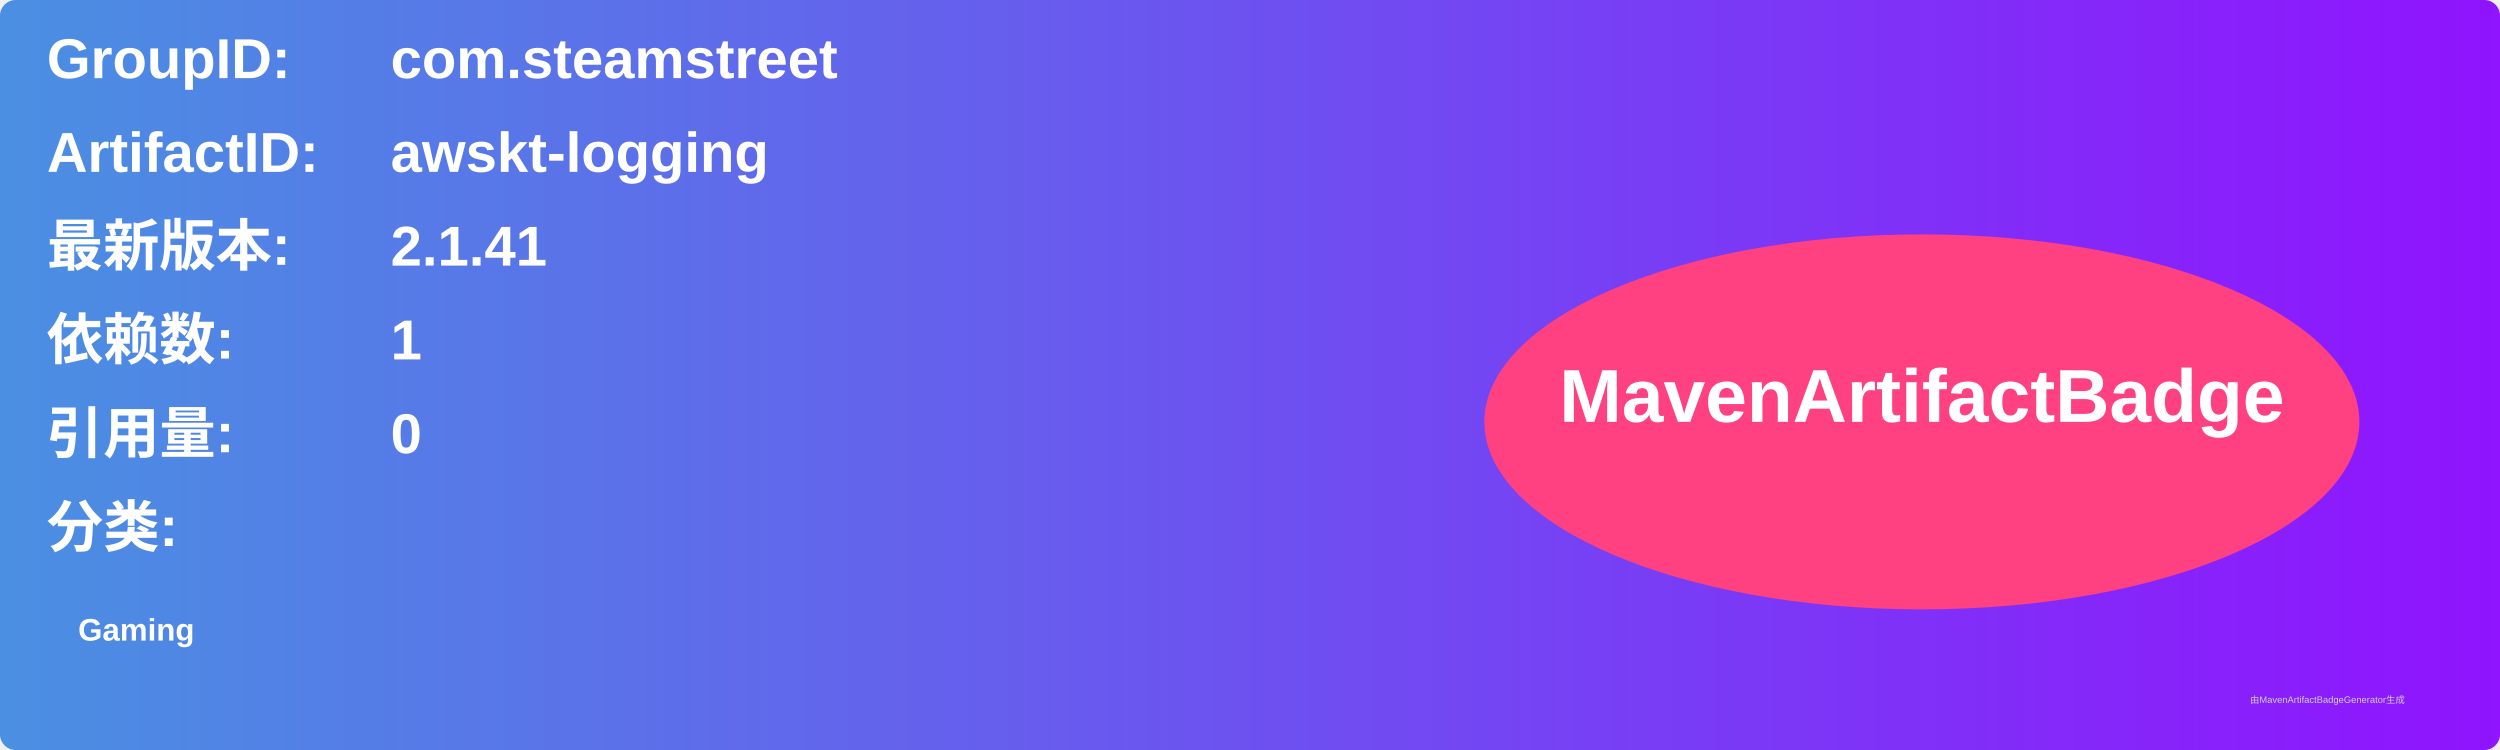
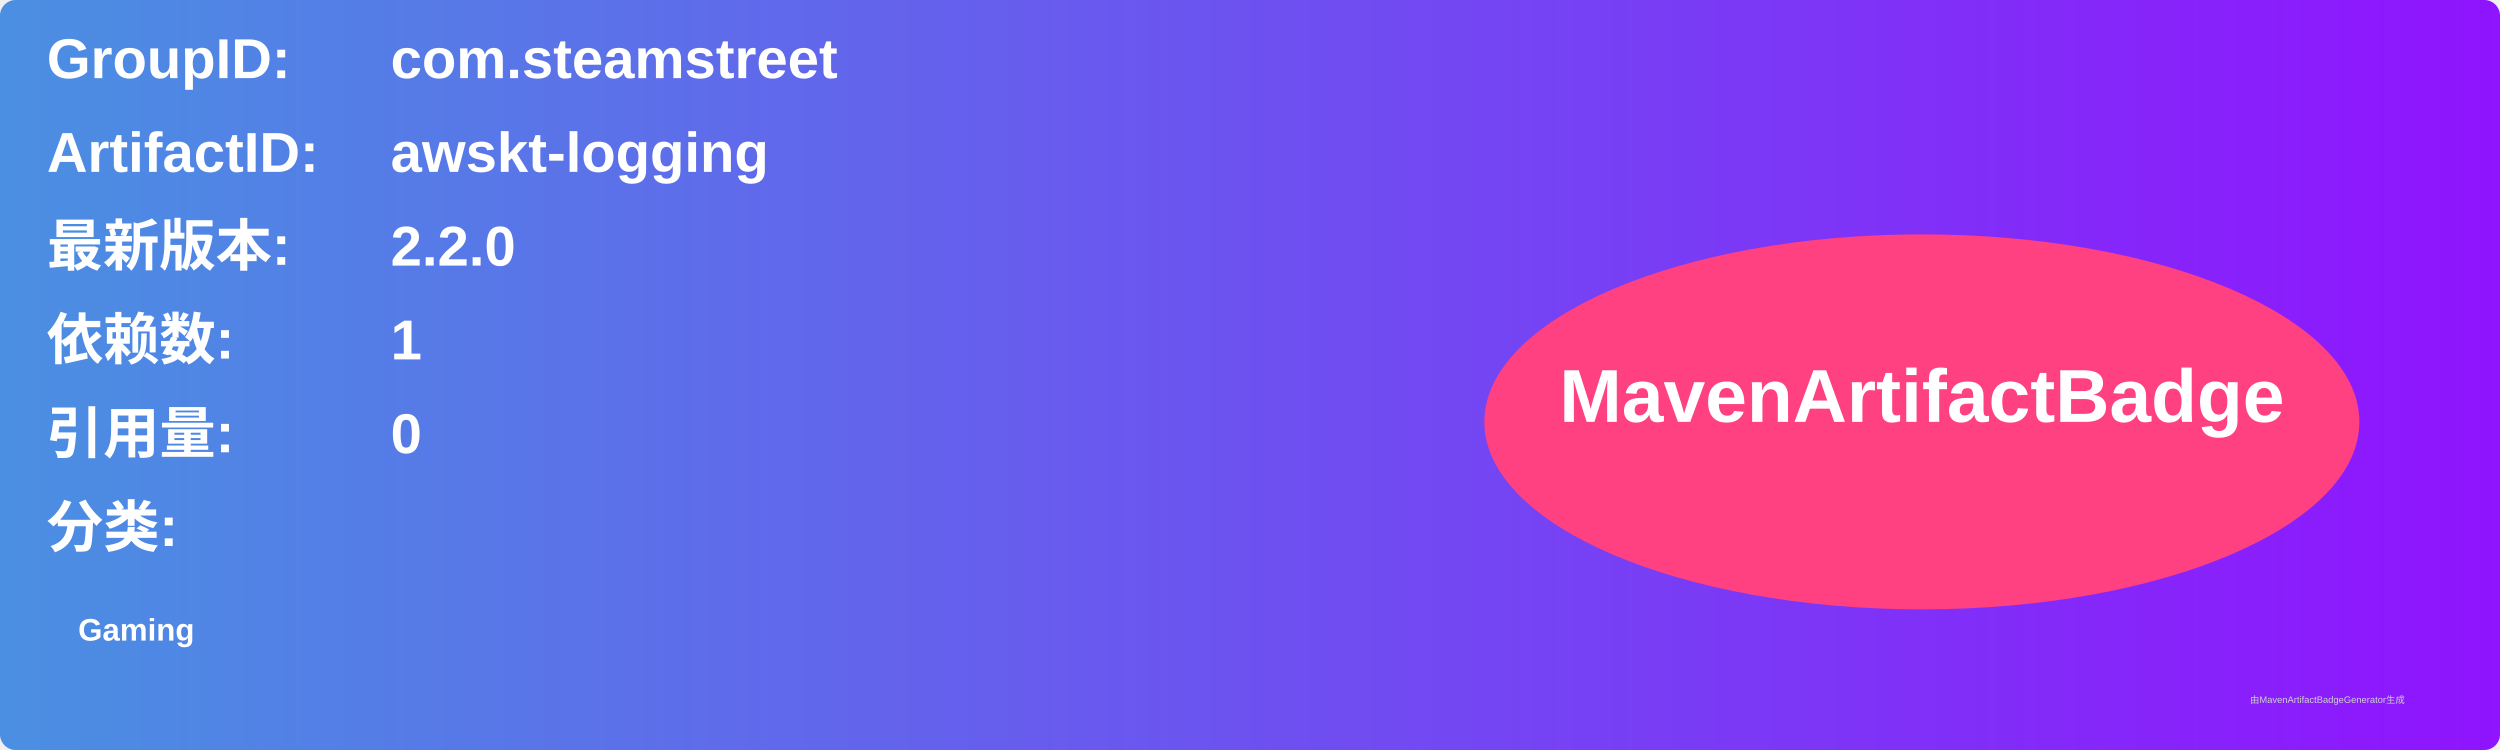
<svg xmlns="http://www.w3.org/2000/svg" width="800" height="240" viewBox="0 0 800 240">
  <linearGradient id="grad" x1="0%" y1="0%" x2="100%" y2="0%">
    <stop offset="0%" stop-color="#4a90e2" />
    <stop offset="100%" stop-color="#9013fe" />
  </linearGradient>
  <rect width="100%" height="100%" rx="5" ry="5" fill="url(#grad)" />
  <g transform="translate(15, 15)">
    <text x="0" y="10" font-family="Arial" font-size="18" fill="white" font-weight="bold" width="260">GroupID:</text>
    <text x="110" y="10" font-family="Arial" font-size="18" fill="white" font-weight="bold" width="460">com.steamstreet</text>
    <text x="0" y="40" font-family="Arial" font-size="18" fill="white" font-weight="bold" width="260">ArtifactID:</text>
    <text x="110" y="40" font-family="Arial" font-size="18" fill="white" font-weight="bold" width="460">awskt-logging</text>
    <text x="0" y="70" font-family="Arial" font-size="18" fill="white" font-weight="bold">最新版本:</text>
    <text x="110" y="70" font-family="Arial" font-size="18" fill="white" font-weight="bold">
-       <tspan font-weight="bold">2.1.41</tspan>
+       <tspan font-weight="bold">2.2.0</tspan>
    </text>
    <text x="0" y="100" font-family="Arial" font-size="18" fill="white" font-weight="bold">依赖数: </text>
    <text x="110" y="100" font-family="Arial" font-size="18" fill="white">
      <tspan font-weight="bold">1</tspan>
    </text>
    <text x="0" y="130" font-family="Arial" font-size="18" fill="white" font-weight="bold">引用量: </text>
    <text x="110" y="130" font-family="Arial" font-size="18" fill="white">
      <tspan font-weight="bold">0</tspan>
    </text>
    <text x="0" y="160" font-family="Arial" font-size="18" fill="white" font-weight="bold">分类:</text>
    <text x="10" y="190" font-family="Arial" font-size="10" fill="white">
      <tspan font-weight="bold">Gaming</tspan>
    </text>
    <ellipse cx="600" cy="120" rx="140" ry="60" fill="#ff4081" />
    <text x="600" y="120" text-anchor="middle" font-family="Arial" font-size="24" fill="white" font-weight="bold">MavenArtifactBadge</text>
  </g>
  <text x="720" y="225" font-family="Arial" font-size="3" fill="#d0d0d0">由MavenArtifactBadgeGenerator生成</text>
</svg>
